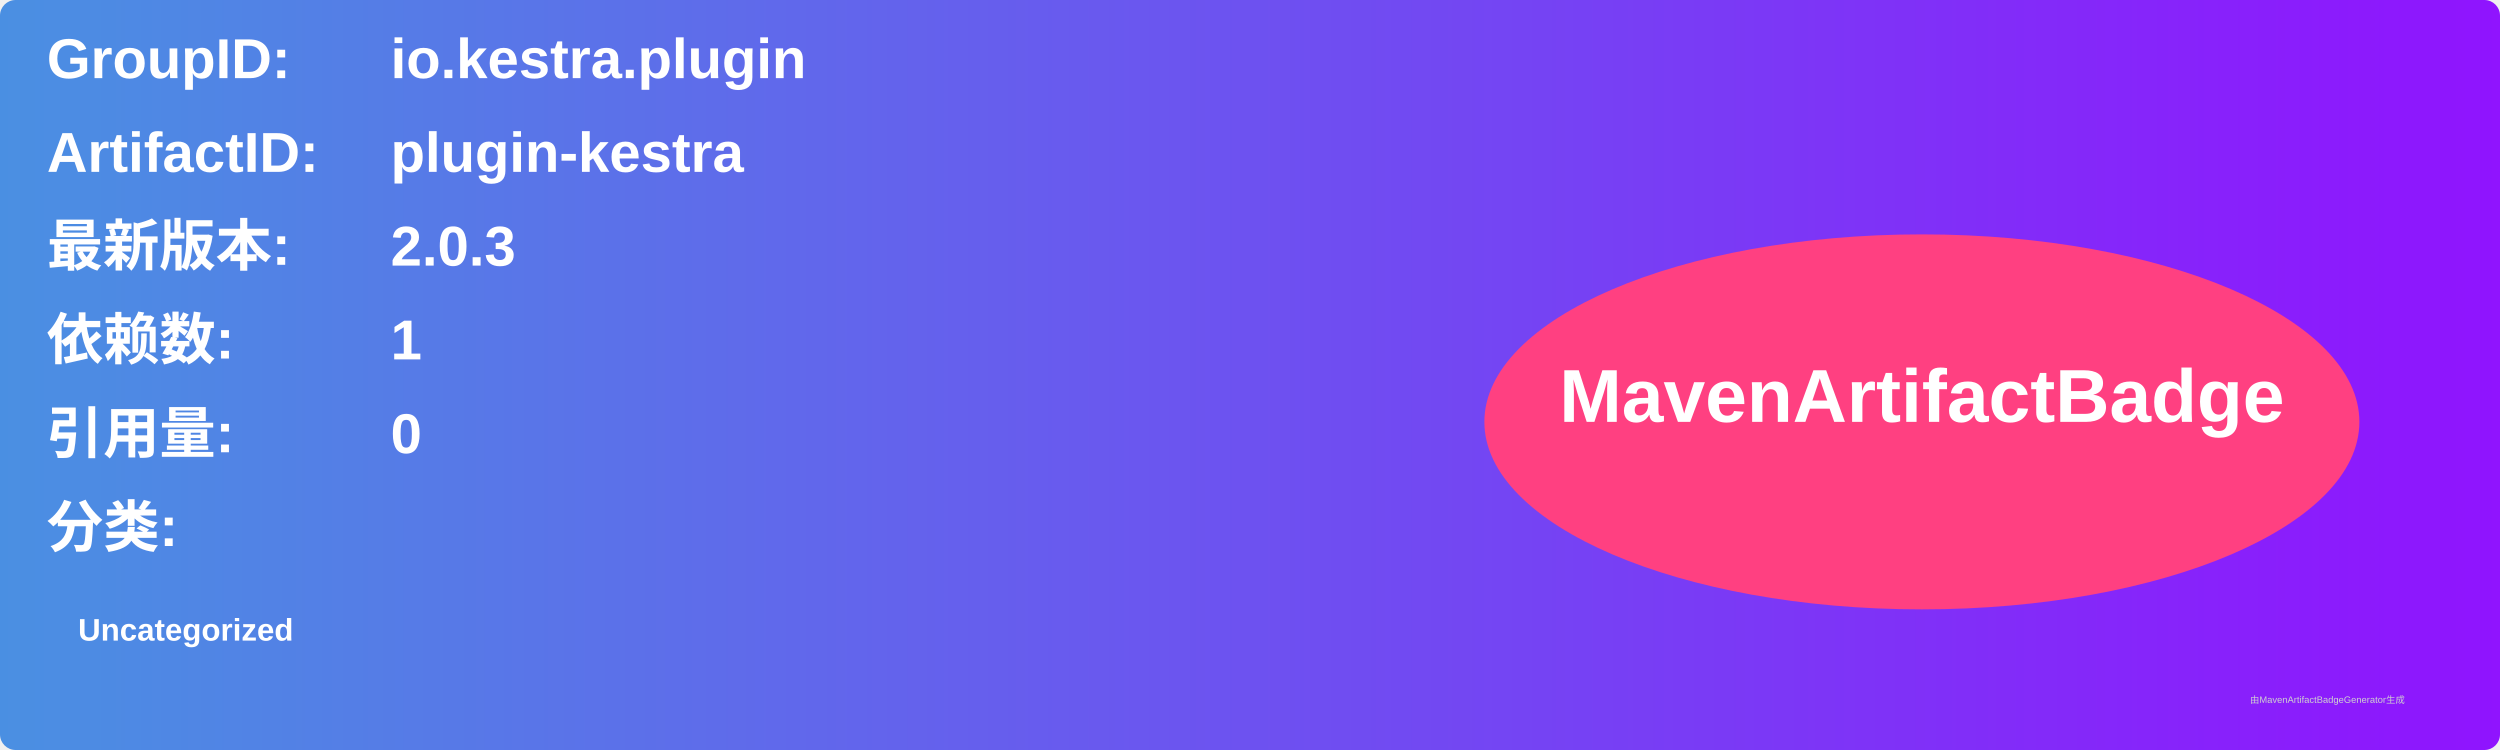
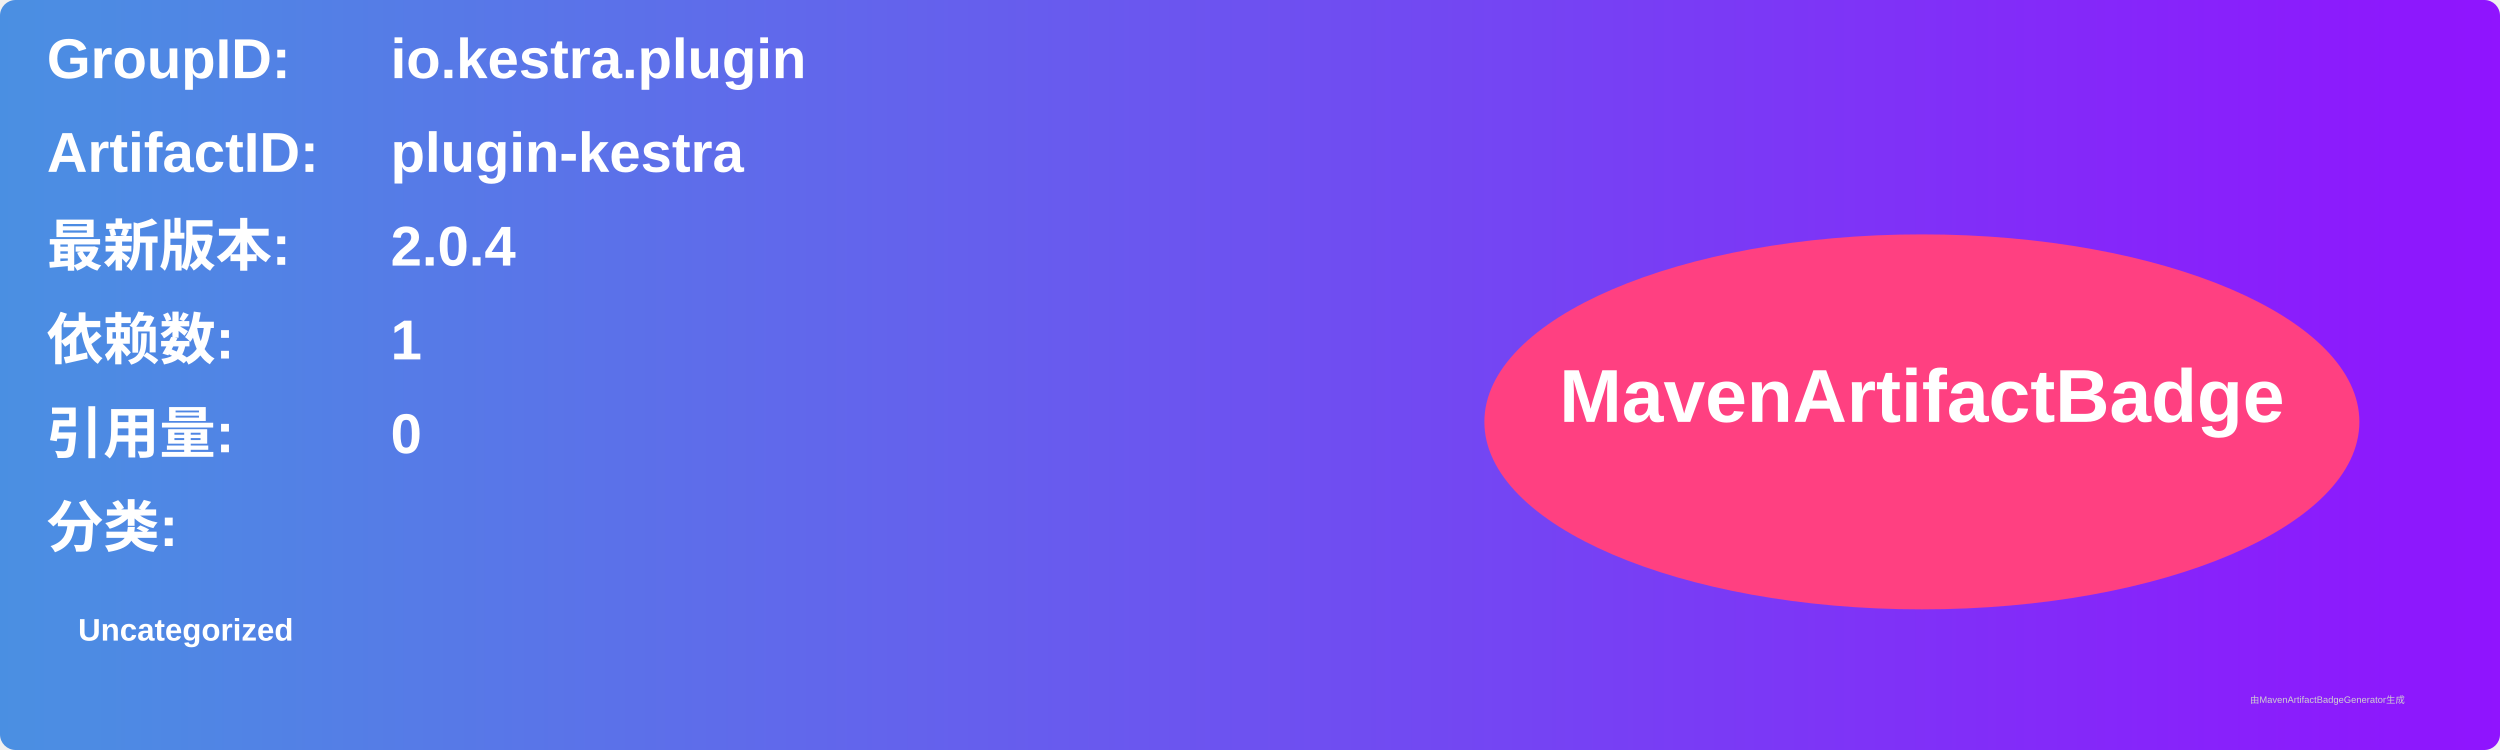
<svg xmlns="http://www.w3.org/2000/svg" width="800" height="240" viewBox="0 0 800 240">
  <linearGradient id="grad" x1="0%" y1="0%" x2="100%" y2="0%">
    <stop offset="0%" stop-color="#4a90e2" />
    <stop offset="100%" stop-color="#9013fe" />
  </linearGradient>
  <rect width="100%" height="100%" rx="5" ry="5" fill="url(#grad)" />
  <g transform="translate(15, 15)">
    <text x="0" y="10" font-family="Arial" font-size="18" fill="white" font-weight="bold" width="260">GroupID:</text>
    <text x="110" y="10" font-family="Arial" font-size="18" fill="white" font-weight="bold" width="460">io.kestra.plugin</text>
    <text x="0" y="40" font-family="Arial" font-size="18" fill="white" font-weight="bold" width="260">ArtifactID:</text>
    <text x="110" y="40" font-family="Arial" font-size="18" fill="white" font-weight="bold" width="460">plugin-kestra</text>
    <text x="0" y="70" font-family="Arial" font-size="18" fill="white" font-weight="bold">最新版本:</text>
    <text x="110" y="70" font-family="Arial" font-size="18" fill="white" font-weight="bold">
-       <tspan font-weight="bold">2.0.3</tspan>
+       <tspan font-weight="bold">2.0.4</tspan>
    </text>
    <text x="0" y="100" font-family="Arial" font-size="18" fill="white" font-weight="bold">依赖数: </text>
    <text x="110" y="100" font-family="Arial" font-size="18" fill="white">
      <tspan font-weight="bold">1</tspan>
    </text>
    <text x="0" y="130" font-family="Arial" font-size="18" fill="white" font-weight="bold">引用量: </text>
    <text x="110" y="130" font-family="Arial" font-size="18" fill="white">
      <tspan font-weight="bold">0</tspan>
    </text>
    <text x="0" y="160" font-family="Arial" font-size="18" fill="white" font-weight="bold">分类:</text>
    <text x="10" y="190" font-family="Arial" font-size="10" fill="white">
      <tspan font-weight="bold">Uncategorized</tspan>
    </text>
    <ellipse cx="600" cy="120" rx="140" ry="60" fill="#ff4081" />
    <text x="600" y="120" text-anchor="middle" font-family="Arial" font-size="24" fill="white" font-weight="bold">MavenArtifactBadge</text>
  </g>
  <text x="720" y="225" font-family="Arial" font-size="3" fill="#d0d0d0">由MavenArtifactBadgeGenerator生成</text>
</svg>
